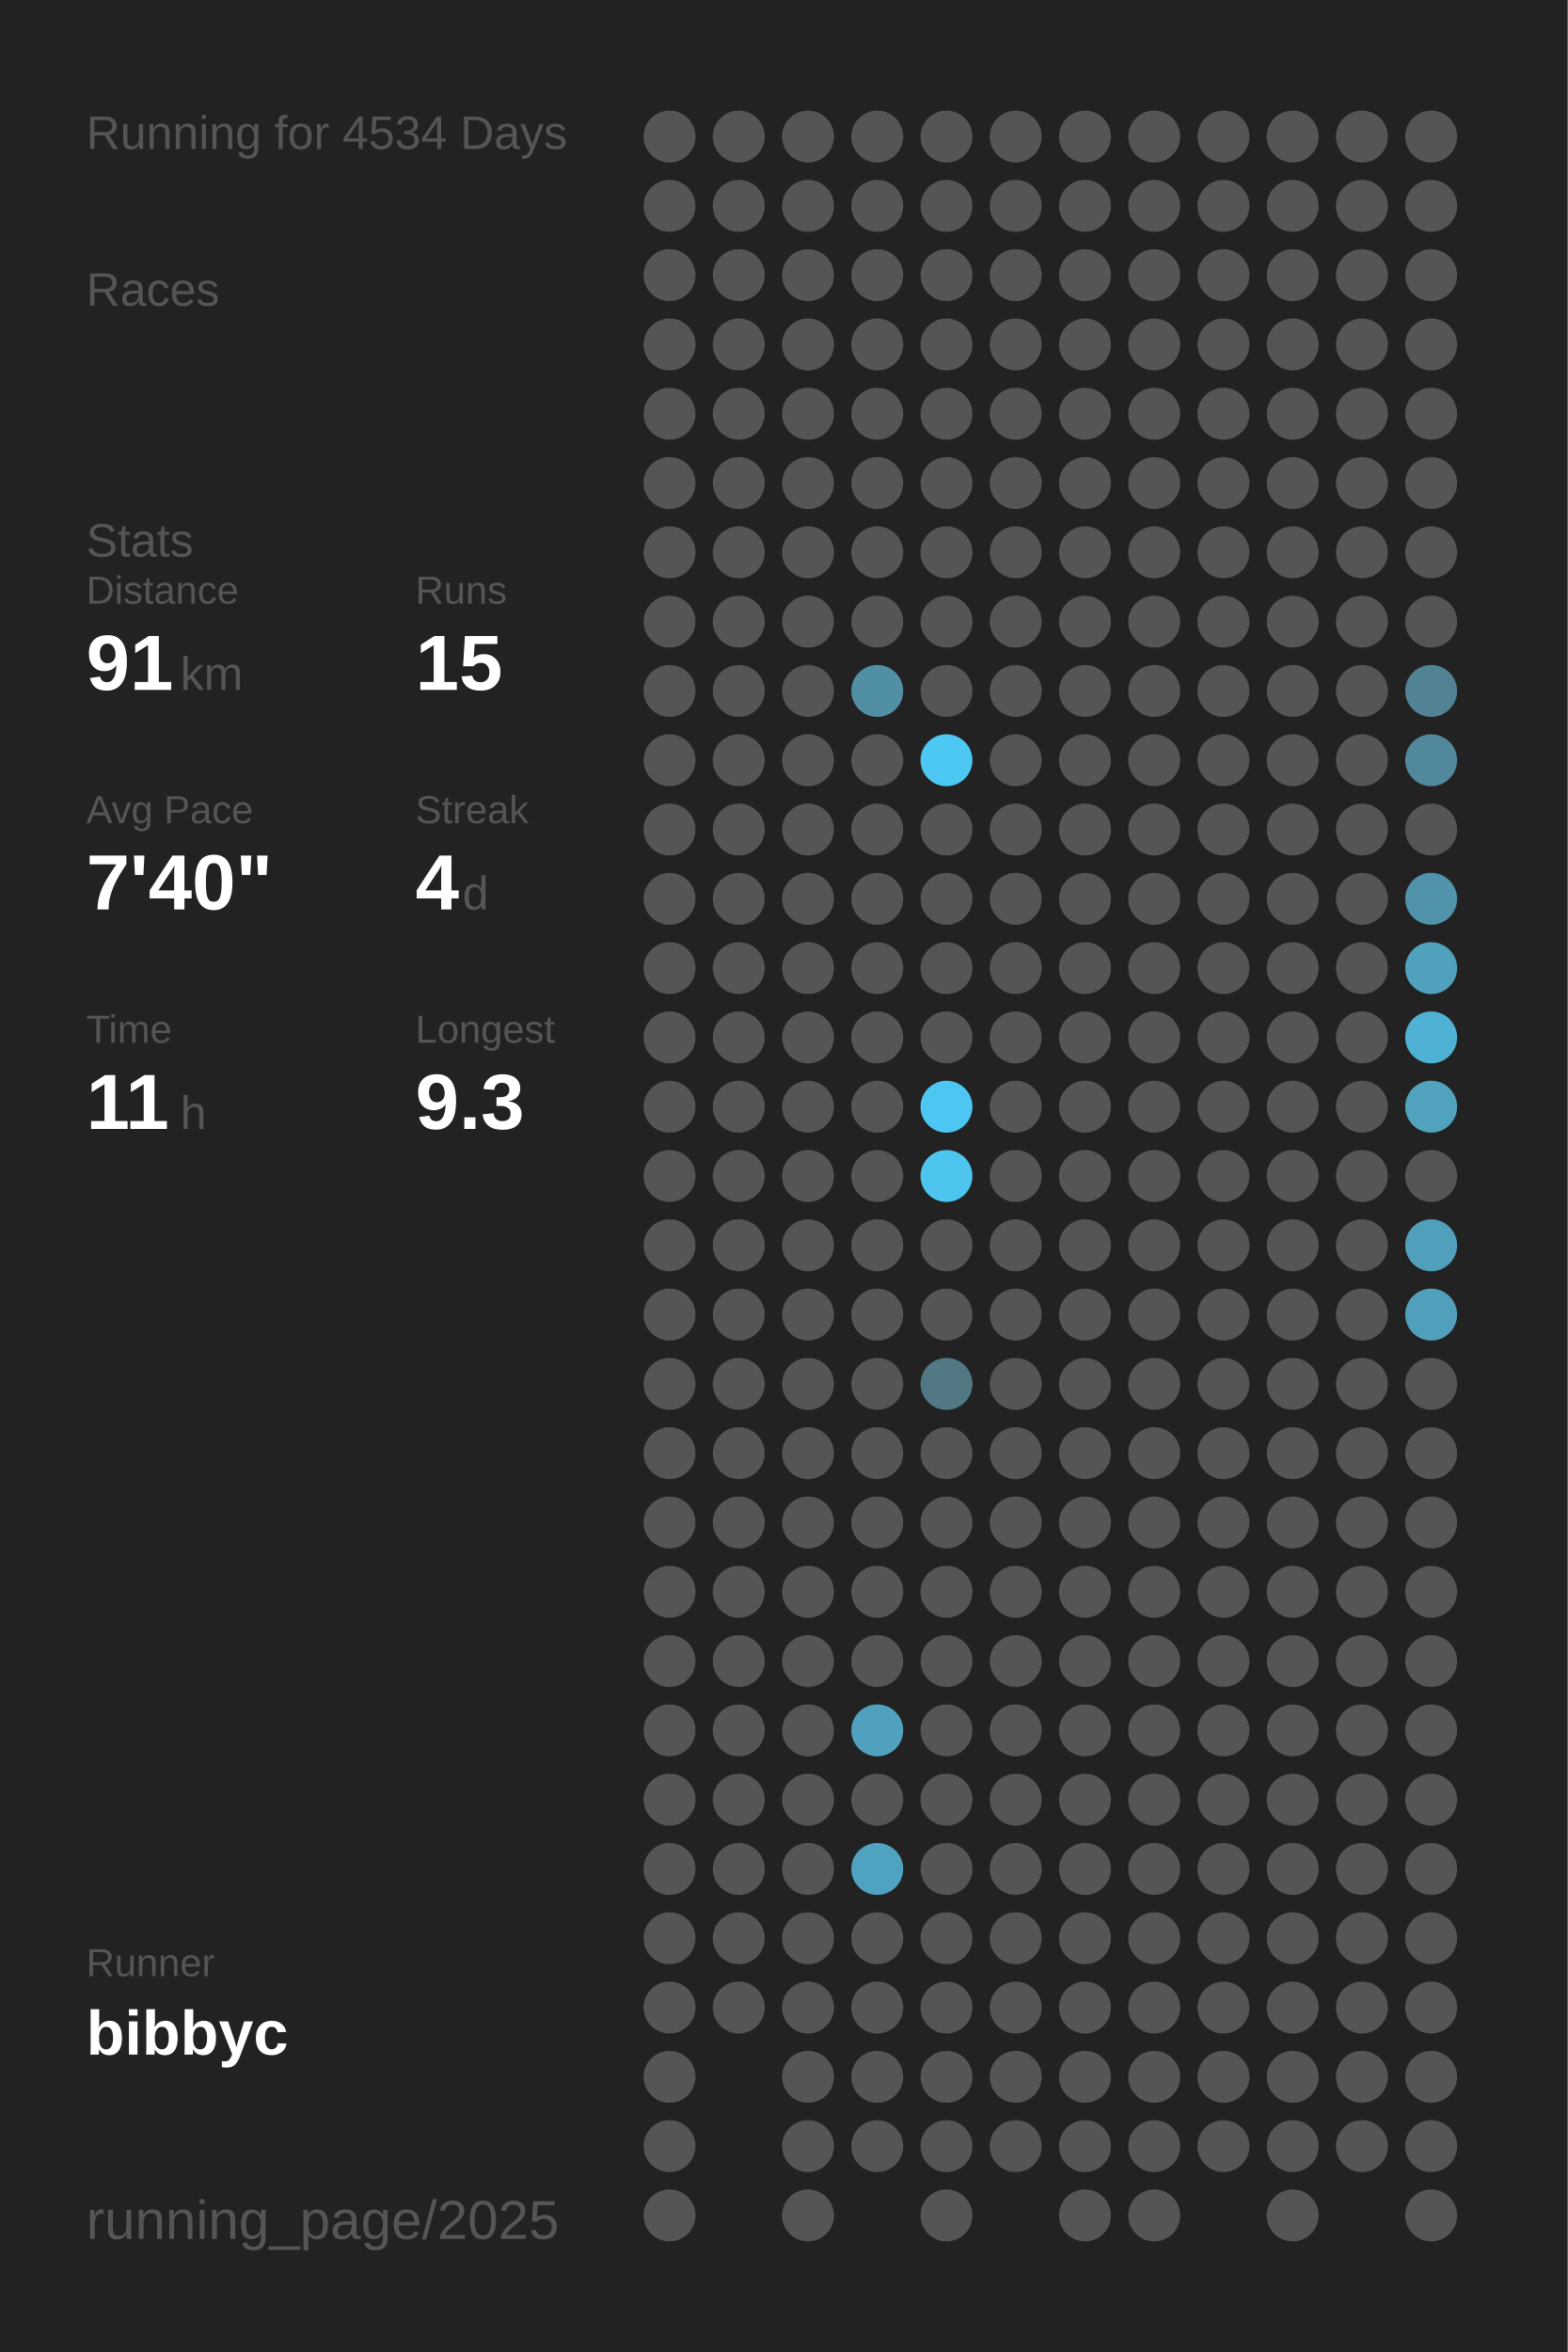
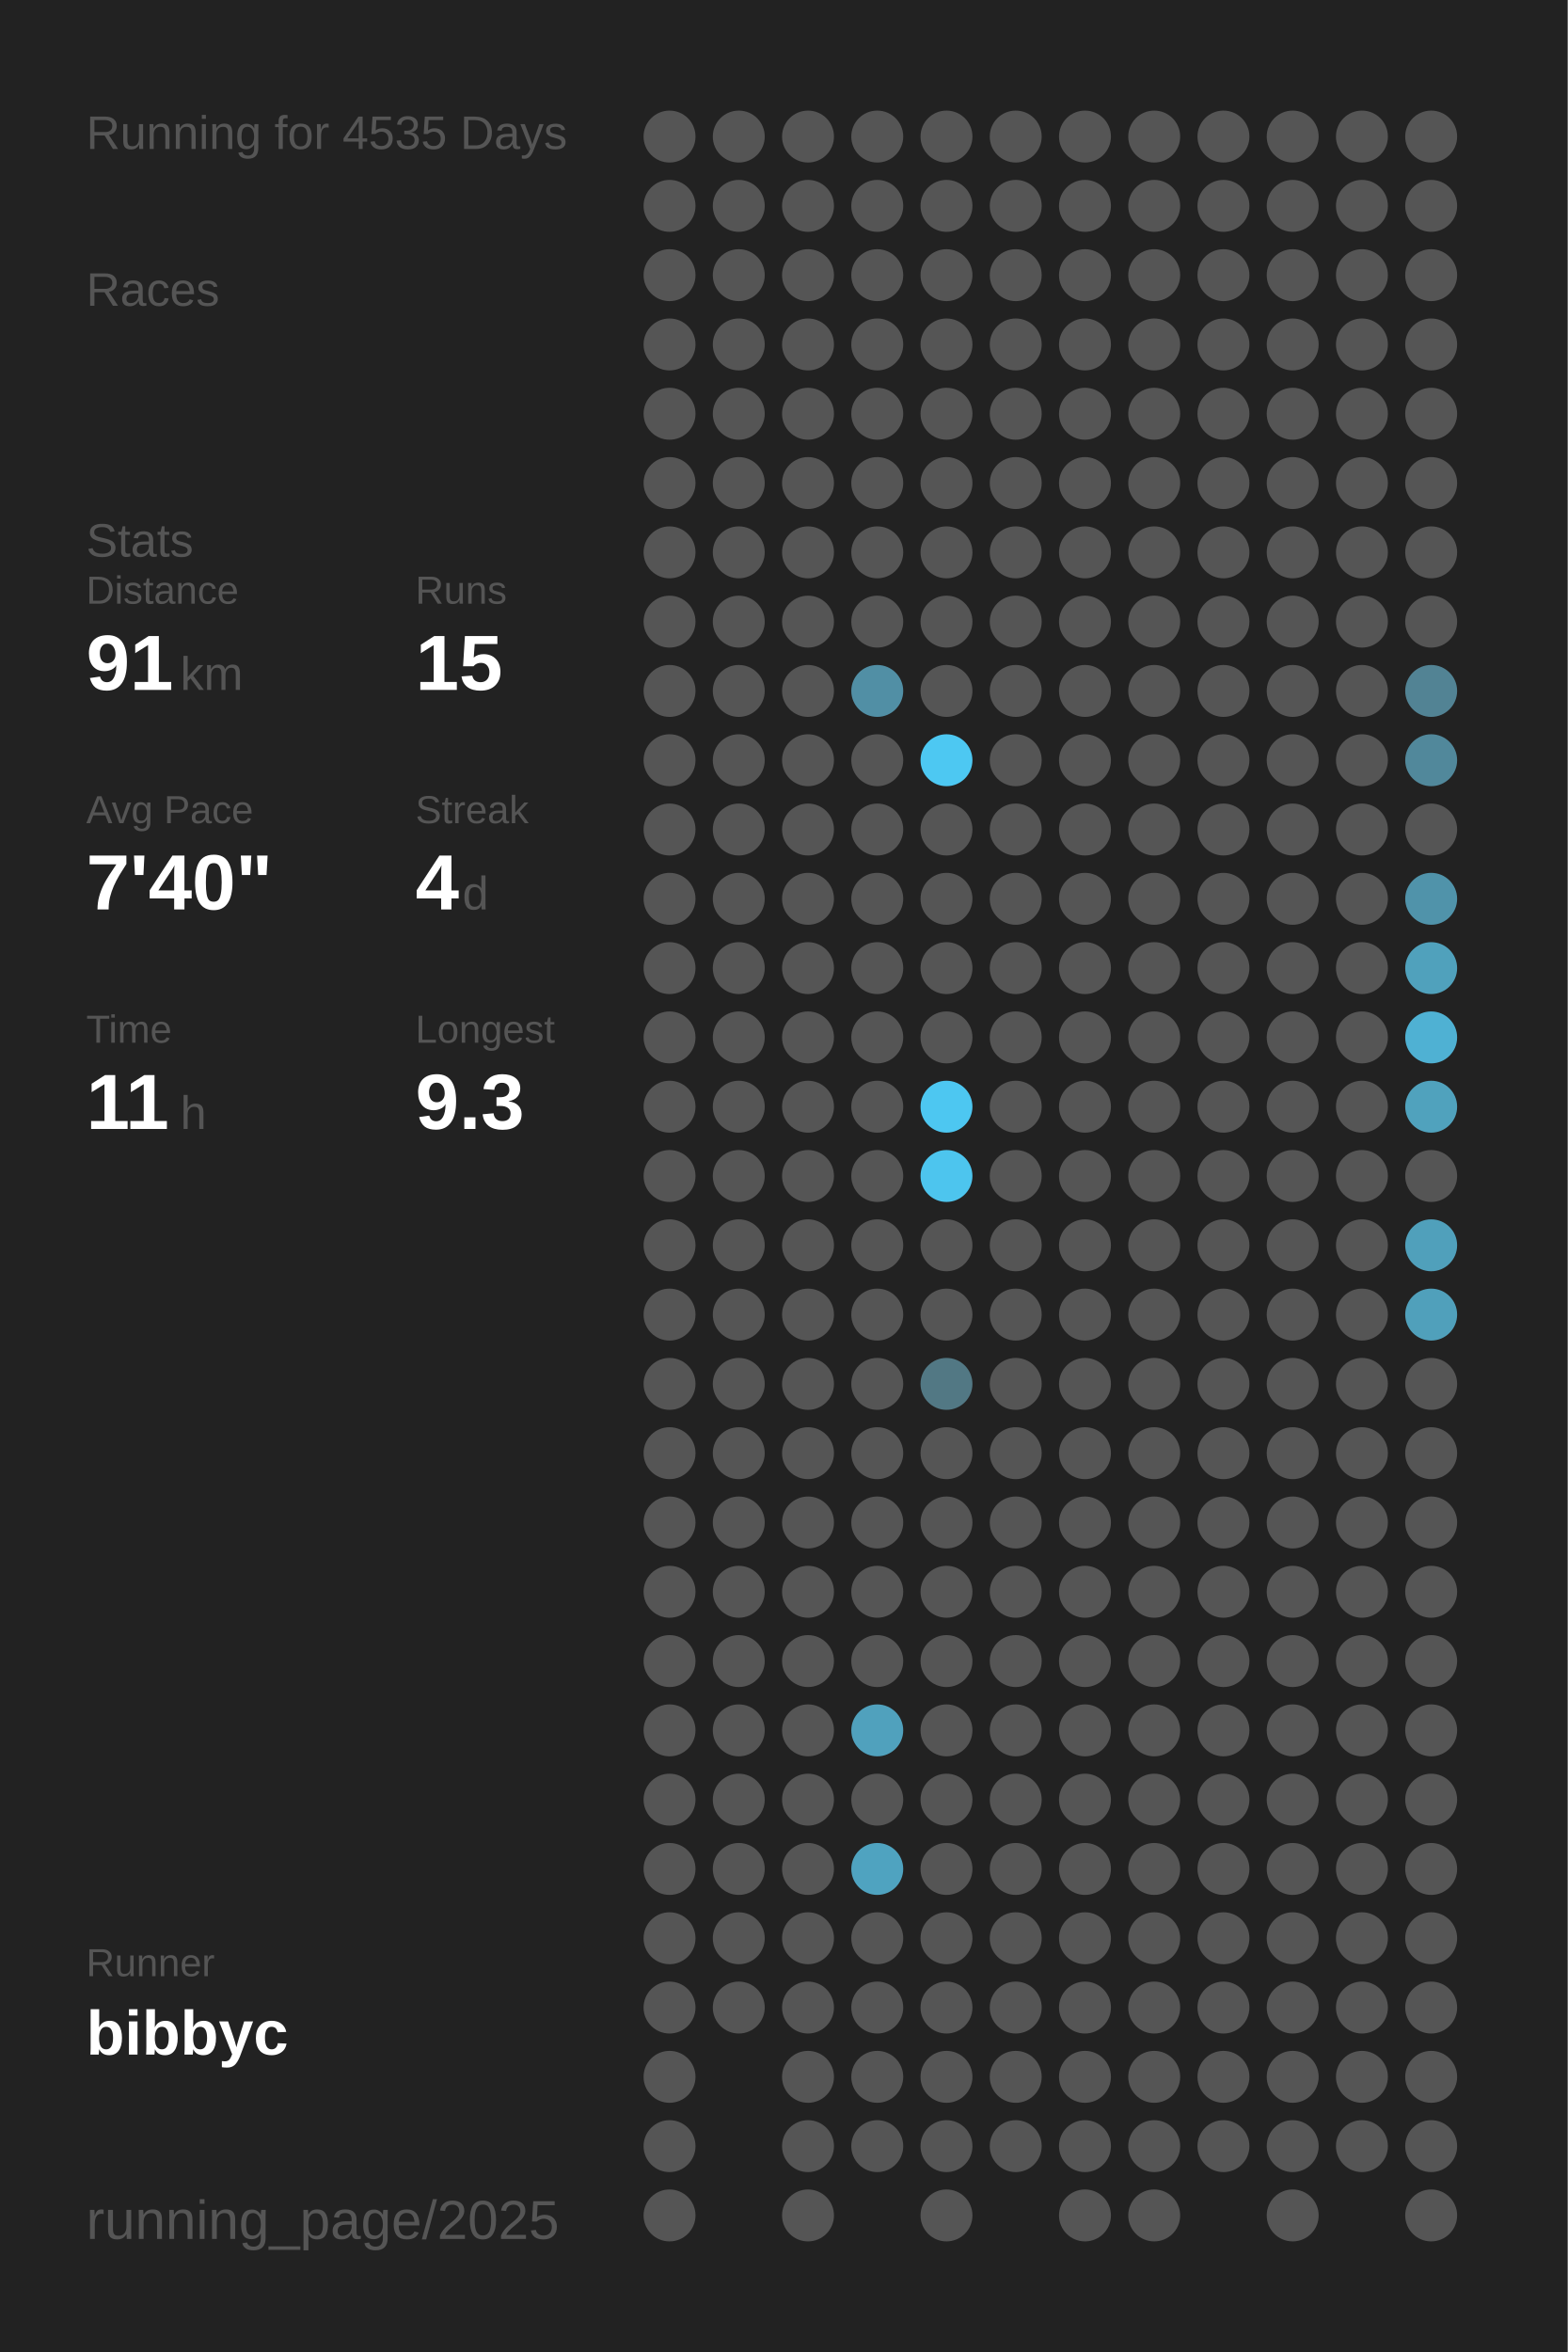
<svg xmlns="http://www.w3.org/2000/svg" baseProfile="full" height="300mm" version="1.1" viewBox="0,0,200,300" width="200mm">
  <defs />
  <rect fill="#222222" height="300" width="200" x="0" y="0" />
-   <text fill="#555555" style="font-size:6px; font-family:Arial;" x="11" y="19">Running for 4534 Days</text>
+   <text fill="#555555" style="font-size:6px; font-family:Arial;" x="11" y="19">Running for 4535 Days</text>
  <text fill="#555555" style="font-size:6px; font-family:Arial;" x="11" y="39">Races</text>
  <text fill="#555555" style="font-size:6px; font-family:Arial;" x="11" y="71">Stats</text>
  <text fill="#555555" style="font-size:5px; font-family:Arial;" x="11" y="77">Distance</text>
  <text fill="#FFFFFF" style="font-size:10px; font-family:Arial; font-weight:bold;" x="11" y="88">91</text>
  <text fill="#555555" style="font-size:6px; font-family:Arial;" x="23" y="88">km</text>
  <text fill="#555555" style="font-size:5px; font-family:Arial;" x="53" y="77">Runs</text>
  <text fill="#FFFFFF" style="font-size:10px; font-family:Arial; font-weight:bold;" x="53" y="88">15</text>
  <text fill="#555555" style="font-size:5px; font-family:Arial;" x="11" y="105">Avg Pace</text>
  <text fill="#FFFFFF" style="font-size:10px; font-family:Arial; font-weight:bold;" x="11" y="116">7'40"</text>
  <text fill="#555555" style="font-size:5px; font-family:Arial;" x="53" y="105">Streak</text>
  <text fill="#FFFFFF" style="font-size:10px; font-family:Arial; font-weight:bold;" x="53" y="116">4</text>
  <text fill="#555555" style="font-size:6px; font-family:Arial;" x="59" y="116">d</text>
  <text fill="#555555" style="font-size:5px; font-family:Arial;" x="11" y="133">Time</text>
  <text fill="#FFFFFF" style="font-size:10px; font-family:Arial; font-weight:bold;" x="11" y="144">11</text>
  <text fill="#555555" style="font-size:6px; font-family:Arial;" x="23" y="144">h</text>
  <text fill="#555555" style="font-size:5px; font-family:Arial;" x="53" y="133">Longest</text>
  <text fill="#FFFFFF" style="font-size:10px; font-family:Arial; font-weight:bold;" x="53" y="144">9.3</text>
  <text fill="#555555" style="font-size:5px; font-family:Arial;" x="11" y="252.065">Runner</text>
  <text fill="#FFFFFF" style="font-size:8px; font-family:Arial; font-weight:bold;" x="11" y="262.065">bibbyc</text>
  <text fill="#555555" style="font-size:7px; font-family:Arial;" x="11" y="285.581">running_page/2025</text>
  <circle cx="85.417" cy="17.419" fill="#555555" r="3.312" />
  <circle cx="85.417" cy="26.258" fill="#555555" r="3.312" />
  <circle cx="85.417" cy="35.097" fill="#555555" r="3.312" />
  <circle cx="85.417" cy="43.935" fill="#555555" r="3.312" />
  <circle cx="85.417" cy="52.774" fill="#555555" r="3.312" />
  <circle cx="85.417" cy="61.613" fill="#555555" r="3.312" />
  <circle cx="85.417" cy="70.452" fill="#555555" r="3.312" />
  <circle cx="85.417" cy="79.29" fill="#555555" r="3.312" />
  <circle cx="85.417" cy="88.129" fill="#555555" r="3.312" />
  <circle cx="85.417" cy="96.968" fill="#555555" r="3.312" />
  <circle cx="85.417" cy="105.806" fill="#555555" r="3.312" />
  <circle cx="85.417" cy="114.645" fill="#555555" r="3.312" />
  <circle cx="85.417" cy="123.484" fill="#555555" r="3.312" />
  <circle cx="85.417" cy="132.323" fill="#555555" r="3.312" />
  <circle cx="85.417" cy="141.161" fill="#555555" r="3.312" />
  <circle cx="85.417" cy="150" fill="#555555" r="3.312" />
  <circle cx="85.417" cy="158.839" fill="#555555" r="3.312" />
  <circle cx="85.417" cy="167.677" fill="#555555" r="3.312" />
  <circle cx="85.417" cy="176.516" fill="#555555" r="3.312" />
  <circle cx="85.417" cy="185.355" fill="#555555" r="3.312" />
  <circle cx="85.417" cy="194.194" fill="#555555" r="3.312" />
  <circle cx="85.417" cy="203.032" fill="#555555" r="3.312" />
  <circle cx="85.417" cy="211.871" fill="#555555" r="3.312" />
  <circle cx="85.417" cy="220.71" fill="#555555" r="3.312" />
  <circle cx="85.417" cy="229.548" fill="#555555" r="3.312" />
  <circle cx="85.417" cy="238.387" fill="#555555" r="3.312" />
  <circle cx="85.417" cy="247.226" fill="#555555" r="3.312" />
  <circle cx="85.417" cy="256.065" fill="#555555" r="3.312" />
  <circle cx="85.417" cy="264.903" fill="#555555" r="3.312" />
  <circle cx="85.417" cy="273.742" fill="#555555" r="3.312" />
  <circle cx="85.417" cy="282.581" fill="#555555" r="3.312" />
  <circle cx="94.25" cy="17.419" fill="#555555" r="3.312" />
  <circle cx="94.25" cy="26.258" fill="#555555" r="3.312" />
  <circle cx="94.25" cy="35.097" fill="#555555" r="3.312" />
  <circle cx="94.25" cy="43.935" fill="#555555" r="3.312" />
  <circle cx="94.25" cy="52.774" fill="#555555" r="3.312" />
  <circle cx="94.25" cy="61.613" fill="#555555" r="3.312" />
  <circle cx="94.25" cy="70.452" fill="#555555" r="3.312" />
  <circle cx="94.25" cy="79.29" fill="#555555" r="3.312" />
  <circle cx="94.25" cy="88.129" fill="#555555" r="3.312" />
  <circle cx="94.25" cy="96.968" fill="#555555" r="3.312" />
  <circle cx="94.25" cy="105.806" fill="#555555" r="3.312" />
  <circle cx="94.25" cy="114.645" fill="#555555" r="3.312" />
  <circle cx="94.25" cy="123.484" fill="#555555" r="3.312" />
  <circle cx="94.25" cy="132.323" fill="#555555" r="3.312" />
  <circle cx="94.25" cy="141.161" fill="#555555" r="3.312" />
  <circle cx="94.25" cy="150" fill="#555555" r="3.312" />
  <circle cx="94.25" cy="158.839" fill="#555555" r="3.312" />
  <circle cx="94.25" cy="167.677" fill="#555555" r="3.312" />
  <circle cx="94.25" cy="176.516" fill="#555555" r="3.312" />
  <circle cx="94.25" cy="185.355" fill="#555555" r="3.312" />
  <circle cx="94.25" cy="194.194" fill="#555555" r="3.312" />
  <circle cx="94.25" cy="203.032" fill="#555555" r="3.312" />
  <circle cx="94.25" cy="211.871" fill="#555555" r="3.312" />
  <circle cx="94.25" cy="220.71" fill="#555555" r="3.312" />
  <circle cx="94.25" cy="229.548" fill="#555555" r="3.312" />
  <circle cx="94.25" cy="238.387" fill="#555555" r="3.312" />
  <circle cx="94.25" cy="247.226" fill="#555555" r="3.312" />
  <circle cx="94.25" cy="256.065" fill="#555555" r="3.312" />
  <circle cx="103.083" cy="17.419" fill="#555555" r="3.312" />
  <circle cx="103.083" cy="26.258" fill="#555555" r="3.312" />
  <circle cx="103.083" cy="35.097" fill="#555555" r="3.312" />
  <circle cx="103.083" cy="43.935" fill="#555555" r="3.312" />
  <circle cx="103.083" cy="52.774" fill="#555555" r="3.312" />
  <circle cx="103.083" cy="61.613" fill="#555555" r="3.312" />
  <circle cx="103.083" cy="70.452" fill="#555555" r="3.312" />
  <circle cx="103.083" cy="79.29" fill="#555555" r="3.312" />
  <circle cx="103.083" cy="88.129" fill="#555555" r="3.312" />
  <circle cx="103.083" cy="96.968" fill="#555555" r="3.312" />
  <circle cx="103.083" cy="105.806" fill="#555555" r="3.312" />
  <circle cx="103.083" cy="114.645" fill="#555555" r="3.312" />
  <circle cx="103.083" cy="123.484" fill="#555555" r="3.312" />
  <circle cx="103.083" cy="132.323" fill="#555555" r="3.312" />
  <circle cx="103.083" cy="141.161" fill="#555555" r="3.312" />
  <circle cx="103.083" cy="150" fill="#555555" r="3.312" />
  <circle cx="103.083" cy="158.839" fill="#555555" r="3.312" />
  <circle cx="103.083" cy="167.677" fill="#555555" r="3.312" />
  <circle cx="103.083" cy="176.516" fill="#555555" r="3.312" />
  <circle cx="103.083" cy="185.355" fill="#555555" r="3.312" />
  <circle cx="103.083" cy="194.194" fill="#555555" r="3.312" />
  <circle cx="103.083" cy="203.032" fill="#555555" r="3.312" />
  <circle cx="103.083" cy="211.871" fill="#555555" r="3.312" />
  <circle cx="103.083" cy="220.71" fill="#555555" r="3.312" />
  <circle cx="103.083" cy="229.548" fill="#555555" r="3.312" />
  <circle cx="103.083" cy="238.387" fill="#555555" r="3.312" />
  <circle cx="103.083" cy="247.226" fill="#555555" r="3.312" />
  <circle cx="103.083" cy="256.065" fill="#555555" r="3.312" />
  <circle cx="103.083" cy="264.903" fill="#555555" r="3.312" />
  <circle cx="103.083" cy="273.742" fill="#555555" r="3.312" />
  <circle cx="103.083" cy="282.581" fill="#555555" r="3.312" />
  <circle cx="111.917" cy="17.419" fill="#555555" r="3.312" />
  <circle cx="111.917" cy="26.258" fill="#555555" r="3.312" />
  <circle cx="111.917" cy="35.097" fill="#555555" r="3.312" />
  <circle cx="111.917" cy="43.935" fill="#555555" r="3.312" />
  <circle cx="111.917" cy="52.774" fill="#555555" r="3.312" />
  <circle cx="111.917" cy="61.613" fill="#555555" r="3.312" />
  <circle cx="111.917" cy="70.452" fill="#555555" r="3.312" />
  <circle cx="111.917" cy="79.29" fill="#555555" r="3.312" />
  <circle cx="111.917" cy="88.129" fill="#518fa5" r="3.312" />
  <circle cx="111.917" cy="96.968" fill="#555555" r="3.312" />
  <circle cx="111.917" cy="105.806" fill="#555555" r="3.312" />
  <circle cx="111.917" cy="114.645" fill="#555555" r="3.312" />
  <circle cx="111.917" cy="123.484" fill="#555555" r="3.312" />
  <circle cx="111.917" cy="132.323" fill="#555555" r="3.312" />
  <circle cx="111.917" cy="141.161" fill="#555555" r="3.312" />
  <circle cx="111.917" cy="150" fill="#555555" r="3.312" />
  <circle cx="111.917" cy="158.839" fill="#555555" r="3.312" />
  <circle cx="111.917" cy="167.677" fill="#555555" r="3.312" />
  <circle cx="111.917" cy="176.516" fill="#555555" r="3.312" />
  <circle cx="111.917" cy="185.355" fill="#555555" r="3.312" />
  <circle cx="111.917" cy="194.194" fill="#555555" r="3.312" />
  <circle cx="111.917" cy="203.032" fill="#555555" r="3.312" />
  <circle cx="111.917" cy="211.871" fill="#555555" r="3.312" />
  <circle cx="111.917" cy="220.71" fill="#50a1bd" r="3.312" />
  <circle cx="111.917" cy="229.548" fill="#555555" r="3.312" />
  <circle cx="111.917" cy="238.387" fill="#4fa3c0" r="3.312" />
  <circle cx="111.917" cy="247.226" fill="#555555" r="3.312" />
  <circle cx="111.917" cy="256.065" fill="#555555" r="3.312" />
  <circle cx="111.917" cy="264.903" fill="#555555" r="3.312" />
  <circle cx="111.917" cy="273.742" fill="#555555" r="3.312" />
  <circle cx="120.75" cy="17.419" fill="#555555" r="3.312" />
  <circle cx="120.75" cy="26.258" fill="#555555" r="3.312" />
  <circle cx="120.75" cy="35.097" fill="#555555" r="3.312" />
  <circle cx="120.75" cy="43.935" fill="#555555" r="3.312" />
  <circle cx="120.75" cy="52.774" fill="#555555" r="3.312" />
  <circle cx="120.75" cy="61.613" fill="#555555" r="3.312" />
  <circle cx="120.75" cy="70.452" fill="#555555" r="3.312" />
  <circle cx="120.75" cy="79.29" fill="#555555" r="3.312" />
  <circle cx="120.75" cy="88.129" fill="#555555" r="3.312" />
  <circle cx="120.75" cy="96.968" fill="#4dc8f2" r="3.312" />
  <circle cx="120.75" cy="105.806" fill="#555555" r="3.312" />
  <circle cx="120.75" cy="114.645" fill="#555555" r="3.312" />
  <circle cx="120.75" cy="123.484" fill="#555555" r="3.312" />
  <circle cx="120.75" cy="132.323" fill="#555555" r="3.312" />
  <circle cx="120.75" cy="141.161" fill="#4dc7f1" r="3.312" />
  <circle cx="120.75" cy="150" fill="#4dc5ee" r="3.312" />
  <circle cx="120.75" cy="158.839" fill="#555555" r="3.312" />
  <circle cx="120.75" cy="167.677" fill="#555555" r="3.312" />
  <circle cx="120.75" cy="176.516" fill="#527884" r="3.312" />
  <circle cx="120.75" cy="185.355" fill="#555555" r="3.312" />
  <circle cx="120.75" cy="194.194" fill="#555555" r="3.312" />
  <circle cx="120.75" cy="203.032" fill="#555555" r="3.312" />
  <circle cx="120.75" cy="211.871" fill="#555555" r="3.312" />
  <circle cx="120.75" cy="220.71" fill="#555555" r="3.312" />
  <circle cx="120.75" cy="229.548" fill="#555555" r="3.312" />
  <circle cx="120.75" cy="238.387" fill="#555555" r="3.312" />
  <circle cx="120.75" cy="247.226" fill="#555555" r="3.312" />
  <circle cx="120.75" cy="256.065" fill="#555555" r="3.312" />
  <circle cx="120.75" cy="264.903" fill="#555555" r="3.312" />
  <circle cx="120.75" cy="273.742" fill="#555555" r="3.312" />
  <circle cx="120.75" cy="282.581" fill="#555555" r="3.312" />
  <circle cx="129.583" cy="17.419" fill="#555555" r="3.312" />
  <circle cx="129.583" cy="26.258" fill="#555555" r="3.312" />
  <circle cx="129.583" cy="35.097" fill="#555555" r="3.312" />
  <circle cx="129.583" cy="43.935" fill="#555555" r="3.312" />
  <circle cx="129.583" cy="52.774" fill="#555555" r="3.312" />
  <circle cx="129.583" cy="61.613" fill="#555555" r="3.312" />
  <circle cx="129.583" cy="70.452" fill="#555555" r="3.312" />
  <circle cx="129.583" cy="79.29" fill="#555555" r="3.312" />
  <circle cx="129.583" cy="88.129" fill="#555555" r="3.312" />
  <circle cx="129.583" cy="96.968" fill="#555555" r="3.312" />
  <circle cx="129.583" cy="105.806" fill="#555555" r="3.312" />
  <circle cx="129.583" cy="114.645" fill="#555555" r="3.312" />
  <circle cx="129.583" cy="123.484" fill="#555555" r="3.312" />
  <circle cx="129.583" cy="132.323" fill="#555555" r="3.312" />
  <circle cx="129.583" cy="141.161" fill="#555555" r="3.312" />
  <circle cx="129.583" cy="150" fill="#555555" r="3.312" />
  <circle cx="129.583" cy="158.839" fill="#555555" r="3.312" />
  <circle cx="129.583" cy="167.677" fill="#555555" r="3.312" />
  <circle cx="129.583" cy="176.516" fill="#555555" r="3.312" />
  <circle cx="129.583" cy="185.355" fill="#555555" r="3.312" />
  <circle cx="129.583" cy="194.194" fill="#555555" r="3.312" />
  <circle cx="129.583" cy="203.032" fill="#555555" r="3.312" />
  <circle cx="129.583" cy="211.871" fill="#555555" r="3.312" />
  <circle cx="129.583" cy="220.71" fill="#555555" r="3.312" />
  <circle cx="129.583" cy="229.548" fill="#555555" r="3.312" />
  <circle cx="129.583" cy="238.387" fill="#555555" r="3.312" />
  <circle cx="129.583" cy="247.226" fill="#555555" r="3.312" />
  <circle cx="129.583" cy="256.065" fill="#555555" r="3.312" />
  <circle cx="129.583" cy="264.903" fill="#555555" r="3.312" />
  <circle cx="129.583" cy="273.742" fill="#555555" r="3.312" />
  <circle cx="138.417" cy="17.419" fill="#555555" r="3.312" />
  <circle cx="138.417" cy="26.258" fill="#555555" r="3.312" />
  <circle cx="138.417" cy="35.097" fill="#555555" r="3.312" />
  <circle cx="138.417" cy="43.935" fill="#555555" r="3.312" />
  <circle cx="138.417" cy="52.774" fill="#555555" r="3.312" />
  <circle cx="138.417" cy="61.613" fill="#555555" r="3.312" />
  <circle cx="138.417" cy="70.452" fill="#555555" r="3.312" />
  <circle cx="138.417" cy="79.29" fill="#555555" r="3.312" />
  <circle cx="138.417" cy="88.129" fill="#555555" r="3.312" />
  <circle cx="138.417" cy="96.968" fill="#555555" r="3.312" />
  <circle cx="138.417" cy="105.806" fill="#555555" r="3.312" />
  <circle cx="138.417" cy="114.645" fill="#555555" r="3.312" />
  <circle cx="138.417" cy="123.484" fill="#555555" r="3.312" />
  <circle cx="138.417" cy="132.323" fill="#555555" r="3.312" />
  <circle cx="138.417" cy="141.161" fill="#555555" r="3.312" />
  <circle cx="138.417" cy="150" fill="#555555" r="3.312" />
  <circle cx="138.417" cy="158.839" fill="#555555" r="3.312" />
  <circle cx="138.417" cy="167.677" fill="#555555" r="3.312" />
  <circle cx="138.417" cy="176.516" fill="#555555" r="3.312" />
  <circle cx="138.417" cy="185.355" fill="#555555" r="3.312" />
  <circle cx="138.417" cy="194.194" fill="#555555" r="3.312" />
  <circle cx="138.417" cy="203.032" fill="#555555" r="3.312" />
  <circle cx="138.417" cy="211.871" fill="#555555" r="3.312" />
  <circle cx="138.417" cy="220.71" fill="#555555" r="3.312" />
  <circle cx="138.417" cy="229.548" fill="#555555" r="3.312" />
  <circle cx="138.417" cy="238.387" fill="#555555" r="3.312" />
  <circle cx="138.417" cy="247.226" fill="#555555" r="3.312" />
  <circle cx="138.417" cy="256.065" fill="#555555" r="3.312" />
  <circle cx="138.417" cy="264.903" fill="#555555" r="3.312" />
  <circle cx="138.417" cy="273.742" fill="#555555" r="3.312" />
  <circle cx="138.417" cy="282.581" fill="#555555" r="3.312" />
  <circle cx="147.25" cy="17.419" fill="#555555" r="3.312" />
  <circle cx="147.25" cy="26.258" fill="#555555" r="3.312" />
  <circle cx="147.25" cy="35.097" fill="#555555" r="3.312" />
  <circle cx="147.25" cy="43.935" fill="#555555" r="3.312" />
  <circle cx="147.25" cy="52.774" fill="#555555" r="3.312" />
  <circle cx="147.25" cy="61.613" fill="#555555" r="3.312" />
  <circle cx="147.25" cy="70.452" fill="#555555" r="3.312" />
  <circle cx="147.25" cy="79.29" fill="#555555" r="3.312" />
  <circle cx="147.25" cy="88.129" fill="#555555" r="3.312" />
  <circle cx="147.25" cy="96.968" fill="#555555" r="3.312" />
  <circle cx="147.25" cy="105.806" fill="#555555" r="3.312" />
  <circle cx="147.25" cy="114.645" fill="#555555" r="3.312" />
  <circle cx="147.25" cy="123.484" fill="#555555" r="3.312" />
  <circle cx="147.25" cy="132.323" fill="#555555" r="3.312" />
  <circle cx="147.25" cy="141.161" fill="#555555" r="3.312" />
  <circle cx="147.25" cy="150" fill="#555555" r="3.312" />
  <circle cx="147.25" cy="158.839" fill="#555555" r="3.312" />
  <circle cx="147.25" cy="167.677" fill="#555555" r="3.312" />
  <circle cx="147.25" cy="176.516" fill="#555555" r="3.312" />
  <circle cx="147.25" cy="185.355" fill="#555555" r="3.312" />
  <circle cx="147.25" cy="194.194" fill="#555555" r="3.312" />
  <circle cx="147.25" cy="203.032" fill="#555555" r="3.312" />
  <circle cx="147.25" cy="211.871" fill="#555555" r="3.312" />
  <circle cx="147.25" cy="220.71" fill="#555555" r="3.312" />
  <circle cx="147.25" cy="229.548" fill="#555555" r="3.312" />
  <circle cx="147.25" cy="238.387" fill="#555555" r="3.312" />
  <circle cx="147.25" cy="247.226" fill="#555555" r="3.312" />
  <circle cx="147.25" cy="256.065" fill="#555555" r="3.312" />
  <circle cx="147.25" cy="264.903" fill="#555555" r="3.312" />
  <circle cx="147.25" cy="273.742" fill="#555555" r="3.312" />
  <circle cx="147.25" cy="282.581" fill="#555555" r="3.312" />
  <circle cx="156.083" cy="17.419" fill="#555555" r="3.312" />
  <circle cx="156.083" cy="26.258" fill="#555555" r="3.312" />
  <circle cx="156.083" cy="35.097" fill="#555555" r="3.312" />
  <circle cx="156.083" cy="43.935" fill="#555555" r="3.312" />
  <circle cx="156.083" cy="52.774" fill="#555555" r="3.312" />
  <circle cx="156.083" cy="61.613" fill="#555555" r="3.312" />
  <circle cx="156.083" cy="70.452" fill="#555555" r="3.312" />
  <circle cx="156.083" cy="79.29" fill="#555555" r="3.312" />
  <circle cx="156.083" cy="88.129" fill="#555555" r="3.312" />
  <circle cx="156.083" cy="96.968" fill="#555555" r="3.312" />
  <circle cx="156.083" cy="105.806" fill="#555555" r="3.312" />
  <circle cx="156.083" cy="114.645" fill="#555555" r="3.312" />
  <circle cx="156.083" cy="123.484" fill="#555555" r="3.312" />
  <circle cx="156.083" cy="132.323" fill="#555555" r="3.312" />
  <circle cx="156.083" cy="141.161" fill="#555555" r="3.312" />
  <circle cx="156.083" cy="150" fill="#555555" r="3.312" />
  <circle cx="156.083" cy="158.839" fill="#555555" r="3.312" />
  <circle cx="156.083" cy="167.677" fill="#555555" r="3.312" />
  <circle cx="156.083" cy="176.516" fill="#555555" r="3.312" />
  <circle cx="156.083" cy="185.355" fill="#555555" r="3.312" />
  <circle cx="156.083" cy="194.194" fill="#555555" r="3.312" />
  <circle cx="156.083" cy="203.032" fill="#555555" r="3.312" />
  <circle cx="156.083" cy="211.871" fill="#555555" r="3.312" />
  <circle cx="156.083" cy="220.71" fill="#555555" r="3.312" />
  <circle cx="156.083" cy="229.548" fill="#555555" r="3.312" />
  <circle cx="156.083" cy="238.387" fill="#555555" r="3.312" />
  <circle cx="156.083" cy="247.226" fill="#555555" r="3.312" />
  <circle cx="156.083" cy="256.065" fill="#555555" r="3.312" />
  <circle cx="156.083" cy="264.903" fill="#555555" r="3.312" />
  <circle cx="156.083" cy="273.742" fill="#555555" r="3.312" />
  <circle cx="164.917" cy="17.419" fill="#555555" r="3.312" />
  <circle cx="164.917" cy="26.258" fill="#555555" r="3.312" />
  <circle cx="164.917" cy="35.097" fill="#555555" r="3.312" />
  <circle cx="164.917" cy="43.935" fill="#555555" r="3.312" />
  <circle cx="164.917" cy="52.774" fill="#555555" r="3.312" />
  <circle cx="164.917" cy="61.613" fill="#555555" r="3.312" />
  <circle cx="164.917" cy="70.452" fill="#555555" r="3.312" />
  <circle cx="164.917" cy="79.29" fill="#555555" r="3.312" />
  <circle cx="164.917" cy="88.129" fill="#555555" r="3.312" />
  <circle cx="164.917" cy="96.968" fill="#555555" r="3.312" />
  <circle cx="164.917" cy="105.806" fill="#555555" r="3.312" />
  <circle cx="164.917" cy="114.645" fill="#555555" r="3.312" />
  <circle cx="164.917" cy="123.484" fill="#555555" r="3.312" />
  <circle cx="164.917" cy="132.323" fill="#555555" r="3.312" />
  <circle cx="164.917" cy="141.161" fill="#555555" r="3.312" />
  <circle cx="164.917" cy="150" fill="#555555" r="3.312" />
  <circle cx="164.917" cy="158.839" fill="#555555" r="3.312" />
  <circle cx="164.917" cy="167.677" fill="#555555" r="3.312" />
  <circle cx="164.917" cy="176.516" fill="#555555" r="3.312" />
  <circle cx="164.917" cy="185.355" fill="#555555" r="3.312" />
  <circle cx="164.917" cy="194.194" fill="#555555" r="3.312" />
  <circle cx="164.917" cy="203.032" fill="#555555" r="3.312" />
  <circle cx="164.917" cy="211.871" fill="#555555" r="3.312" />
  <circle cx="164.917" cy="220.71" fill="#555555" r="3.312" />
  <circle cx="164.917" cy="229.548" fill="#555555" r="3.312" />
  <circle cx="164.917" cy="238.387" fill="#555555" r="3.312" />
  <circle cx="164.917" cy="247.226" fill="#555555" r="3.312" />
  <circle cx="164.917" cy="256.065" fill="#555555" r="3.312" />
  <circle cx="164.917" cy="264.903" fill="#555555" r="3.312" />
  <circle cx="164.917" cy="273.742" fill="#555555" r="3.312" />
  <circle cx="164.917" cy="282.581" fill="#555555" r="3.312" />
  <circle cx="173.75" cy="17.419" fill="#555555" r="3.312" />
  <circle cx="173.75" cy="26.258" fill="#555555" r="3.312" />
  <circle cx="173.75" cy="35.097" fill="#555555" r="3.312" />
  <circle cx="173.75" cy="43.935" fill="#555555" r="3.312" />
  <circle cx="173.75" cy="52.774" fill="#555555" r="3.312" />
  <circle cx="173.75" cy="61.613" fill="#555555" r="3.312" />
  <circle cx="173.75" cy="70.452" fill="#555555" r="3.312" />
  <circle cx="173.75" cy="79.29" fill="#555555" r="3.312" />
  <circle cx="173.75" cy="88.129" fill="#555555" r="3.312" />
  <circle cx="173.75" cy="96.968" fill="#555555" r="3.312" />
  <circle cx="173.75" cy="105.806" fill="#555555" r="3.312" />
  <circle cx="173.75" cy="114.645" fill="#555555" r="3.312" />
  <circle cx="173.75" cy="123.484" fill="#555555" r="3.312" />
  <circle cx="173.75" cy="132.323" fill="#555555" r="3.312" />
  <circle cx="173.75" cy="141.161" fill="#555555" r="3.312" />
  <circle cx="173.75" cy="150" fill="#555555" r="3.312" />
  <circle cx="173.75" cy="158.839" fill="#555555" r="3.312" />
  <circle cx="173.75" cy="167.677" fill="#555555" r="3.312" />
  <circle cx="173.75" cy="176.516" fill="#555555" r="3.312" />
  <circle cx="173.75" cy="185.355" fill="#555555" r="3.312" />
  <circle cx="173.75" cy="194.194" fill="#555555" r="3.312" />
  <circle cx="173.75" cy="203.032" fill="#555555" r="3.312" />
  <circle cx="173.75" cy="211.871" fill="#555555" r="3.312" />
  <circle cx="173.75" cy="220.71" fill="#555555" r="3.312" />
  <circle cx="173.75" cy="229.548" fill="#555555" r="3.312" />
  <circle cx="173.75" cy="238.387" fill="#555555" r="3.312" />
  <circle cx="173.75" cy="247.226" fill="#555555" r="3.312" />
  <circle cx="173.75" cy="256.065" fill="#555555" r="3.312" />
  <circle cx="173.75" cy="264.903" fill="#555555" r="3.312" />
  <circle cx="173.75" cy="273.742" fill="#555555" r="3.312" />
  <circle cx="182.583" cy="17.419" fill="#555555" r="3.312" />
  <circle cx="182.583" cy="26.258" fill="#555555" r="3.312" />
  <circle cx="182.583" cy="35.097" fill="#555555" r="3.312" />
  <circle cx="182.583" cy="43.935" fill="#555555" r="3.312" />
  <circle cx="182.583" cy="52.774" fill="#555555" r="3.312" />
  <circle cx="182.583" cy="61.613" fill="#555555" r="3.312" />
  <circle cx="182.583" cy="70.452" fill="#555555" r="3.312" />
  <circle cx="182.583" cy="79.29" fill="#555555" r="3.312" />
  <circle cx="182.583" cy="88.129" fill="#528394" r="3.312" />
  <circle cx="182.583" cy="96.968" fill="#51889b" r="3.312" />
  <circle cx="182.583" cy="105.806" fill="#555555" r="3.312" />
  <circle cx="182.583" cy="114.645" fill="#5093aa" r="3.312" />
  <circle cx="182.583" cy="123.484" fill="#50a1bc" r="3.312" />
  <circle cx="182.583" cy="132.323" fill="#4fb1d3" r="3.312" />
  <circle cx="182.583" cy="141.161" fill="#50a2bd" r="3.312" />
  <circle cx="182.583" cy="150" fill="#555555" r="3.312" />
  <circle cx="182.583" cy="158.839" fill="#50a0bb" r="3.312" />
  <circle cx="182.583" cy="167.677" fill="#50a0bb" r="3.312" />
  <circle cx="182.583" cy="176.516" fill="#555555" r="3.312" />
  <circle cx="182.583" cy="185.355" fill="#555555" r="3.312" />
  <circle cx="182.583" cy="194.194" fill="#555555" r="3.312" />
  <circle cx="182.583" cy="203.032" fill="#555555" r="3.312" />
  <circle cx="182.583" cy="211.871" fill="#555555" r="3.312" />
  <circle cx="182.583" cy="220.71" fill="#555555" r="3.312" />
  <circle cx="182.583" cy="229.548" fill="#555555" r="3.312" />
  <circle cx="182.583" cy="238.387" fill="#555555" r="3.312" />
  <circle cx="182.583" cy="247.226" fill="#555555" r="3.312" />
  <circle cx="182.583" cy="256.065" fill="#555555" r="3.312" />
  <circle cx="182.583" cy="264.903" fill="#555555" r="3.312" />
  <circle cx="182.583" cy="273.742" fill="#555555" r="3.312" />
  <circle cx="182.583" cy="282.581" fill="#555555" r="3.312" />
</svg>
